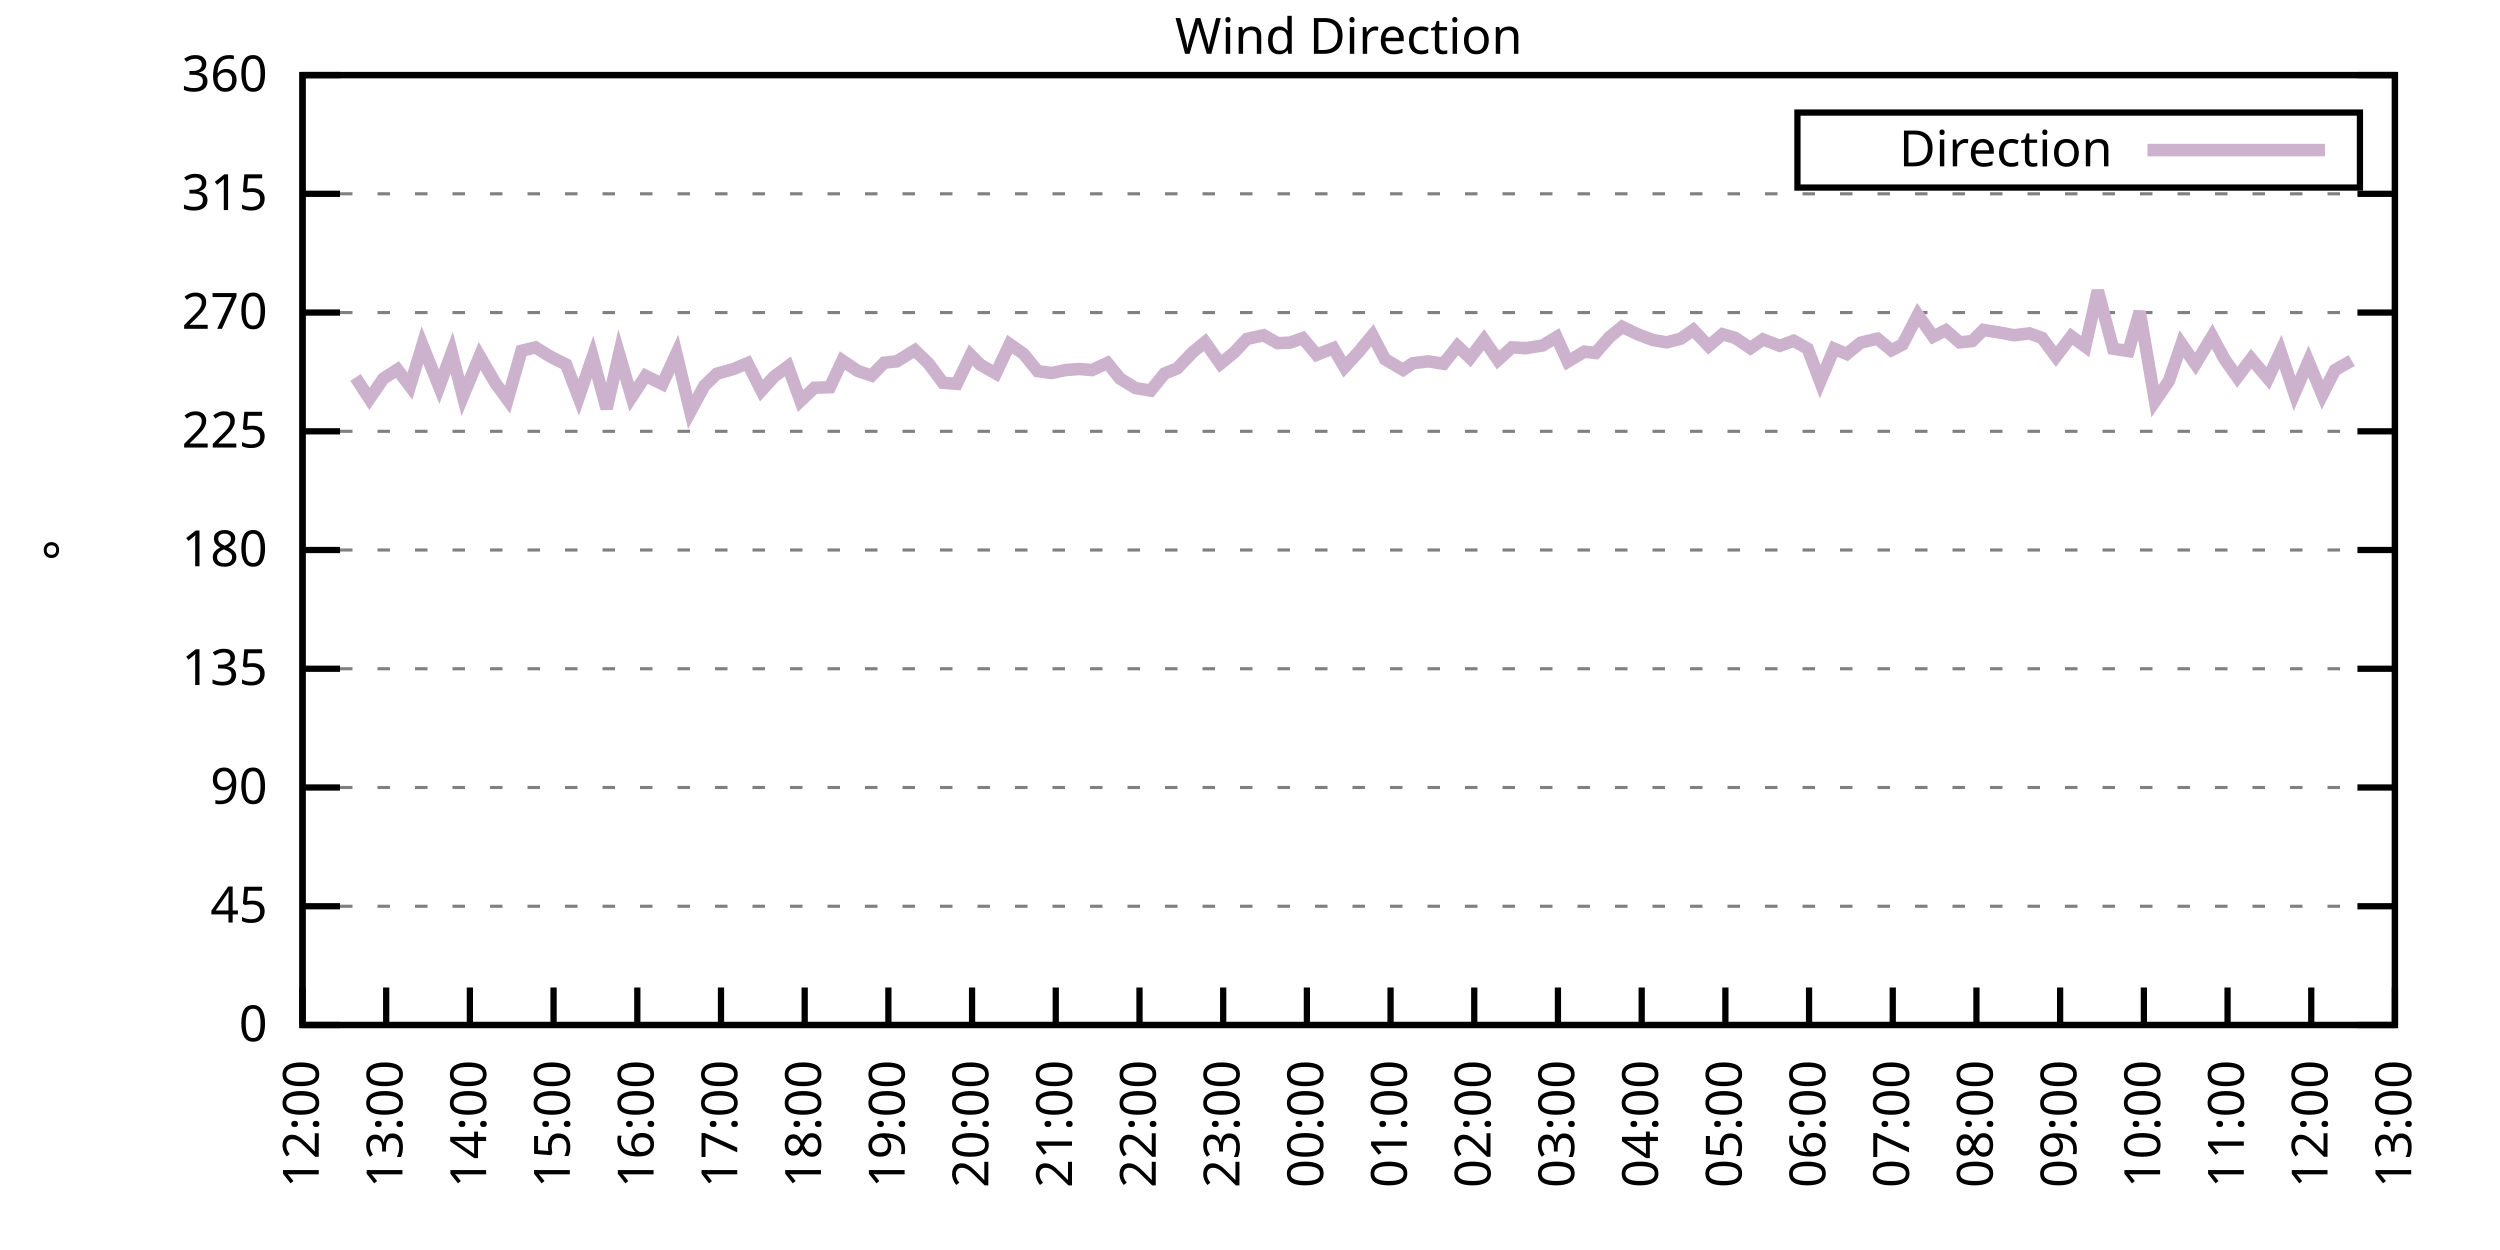
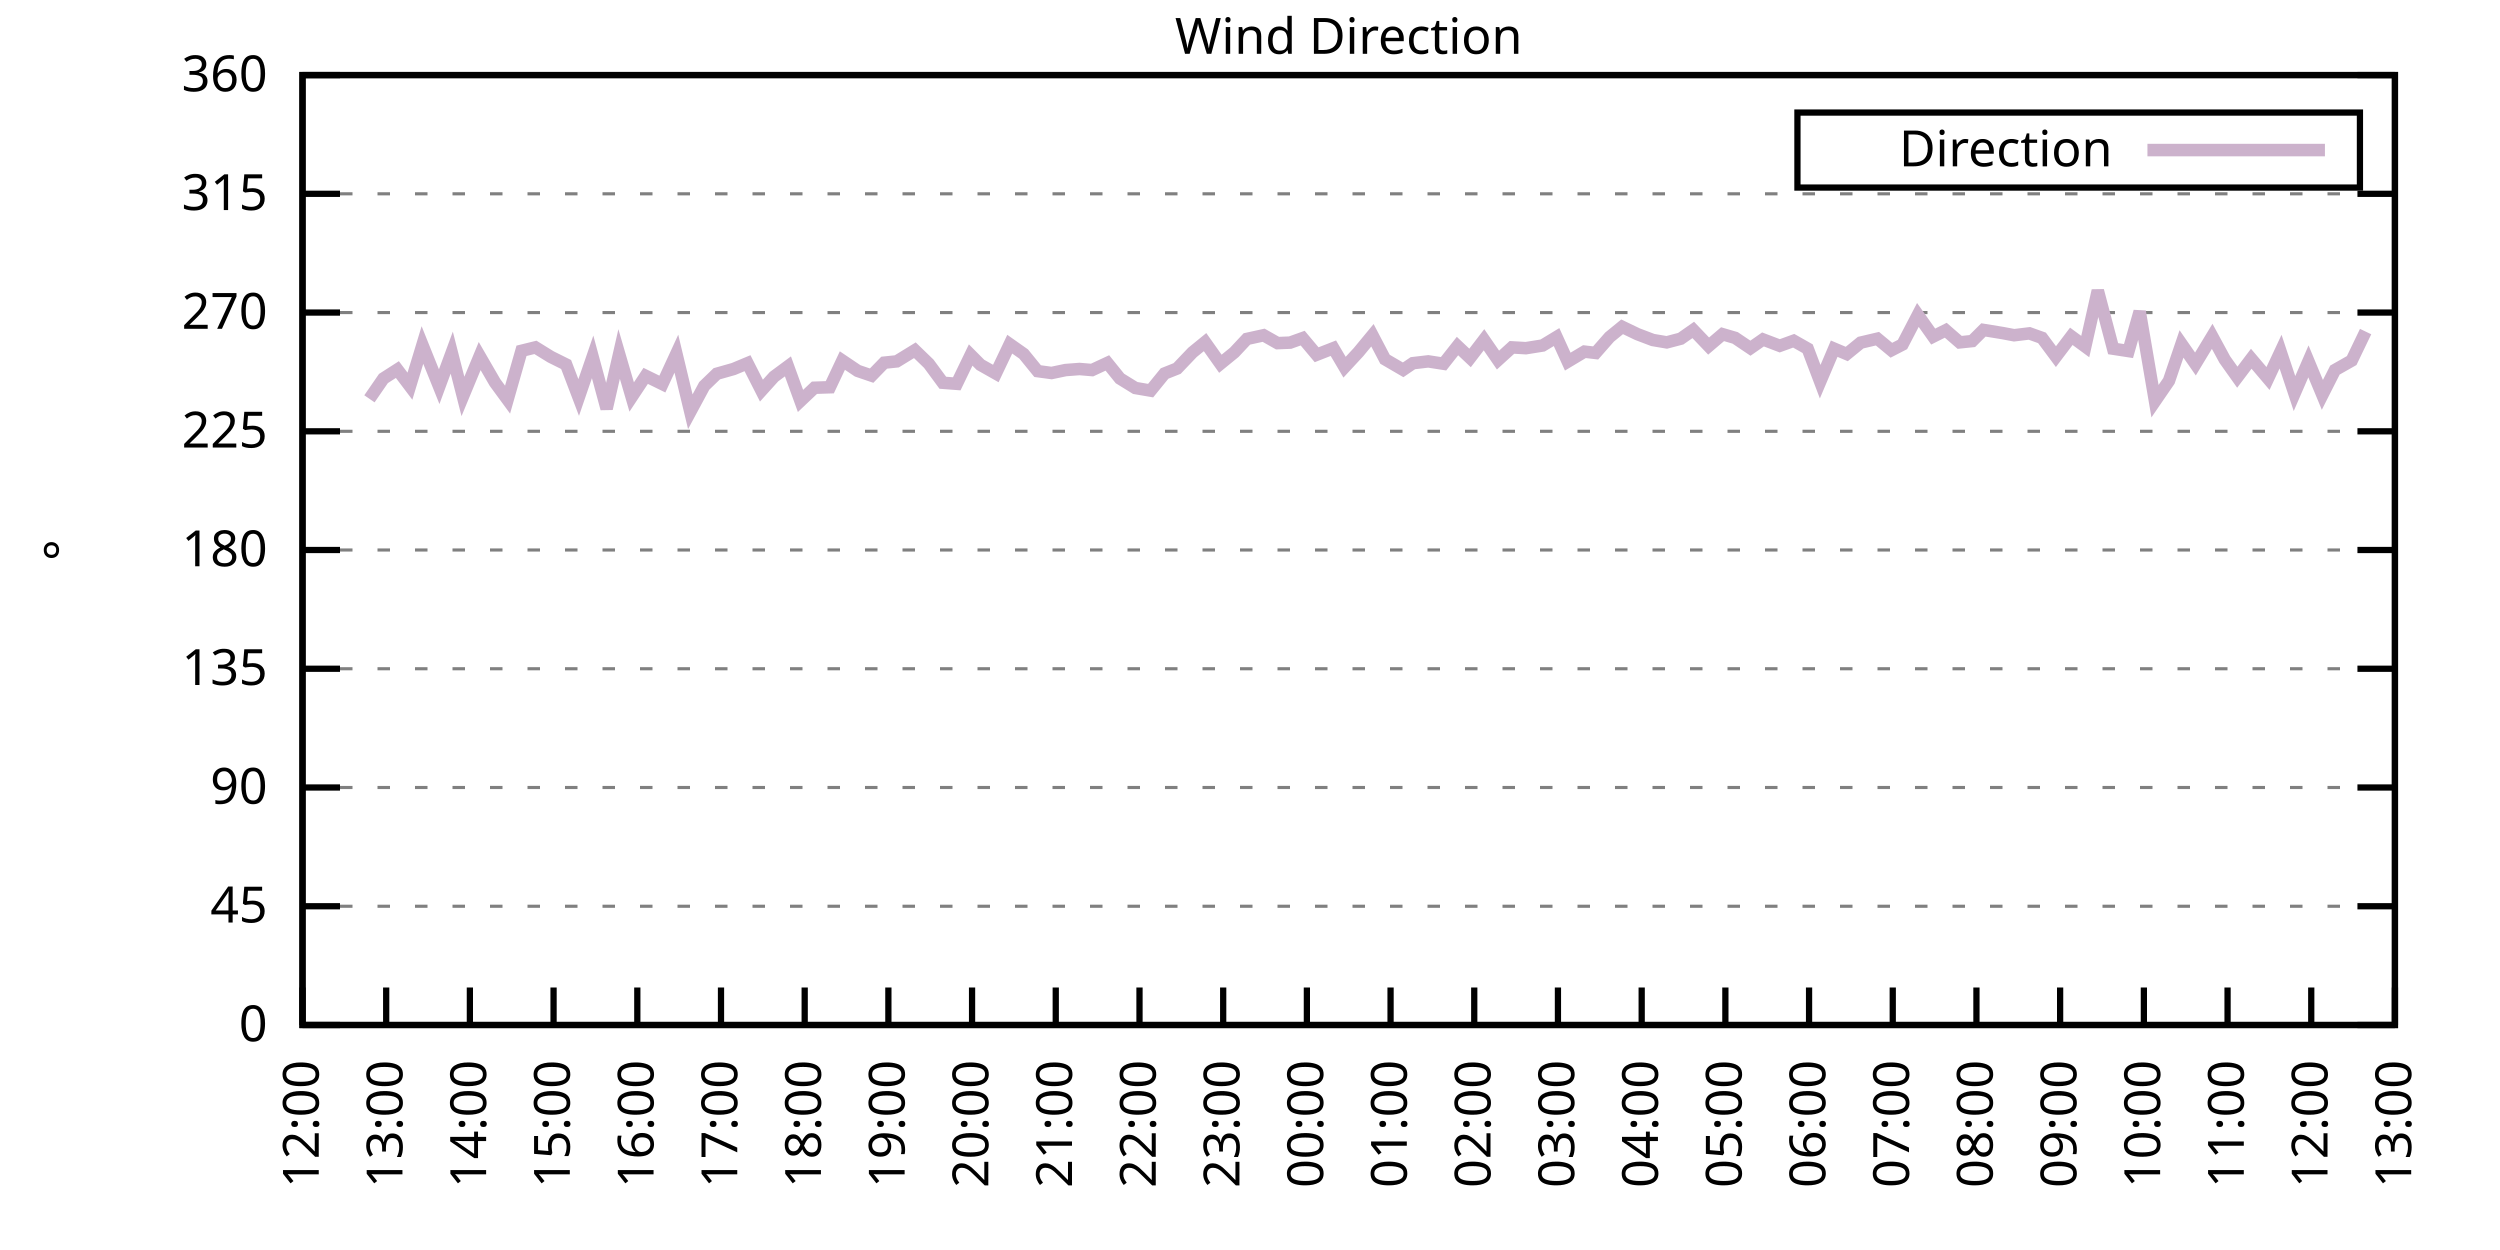
<svg xmlns="http://www.w3.org/2000/svg" xmlns:xlink="http://www.w3.org/1999/xlink" width="400" height="200" viewBox="0 0 400 200">
  <g id="gnuplot_canvas">
    <rect x="0" y="0" width="400" height="200" fill="none" />
    <defs>
      <circle id="gpDot" r="0.5" stroke-width="0.5" stroke="currentColor" />
      <path id="gpPt0" stroke-width="0.333" stroke="currentColor" d="M-1,0 h2 M0,-1 v2" />
      <path id="gpPt1" stroke-width="0.333" stroke="currentColor" d="M-1,-1 L1,1 M1,-1 L-1,1" />
      <path id="gpPt2" stroke-width="0.333" stroke="currentColor" d="M-1,0 L1,0 M0,-1 L0,1 M-1,-1 L1,1 M-1,1 L1,-1" />
      <rect id="gpPt3" stroke-width="0.333" stroke="currentColor" x="-1" y="-1" width="2" height="2" />
      <rect id="gpPt4" stroke-width="0.333" stroke="currentColor" fill="currentColor" x="-1" y="-1" width="2" height="2" />
      <circle id="gpPt5" stroke-width="0.333" stroke="currentColor" cx="0" cy="0" r="1" />
      <use xlink:href="#gpPt5" id="gpPt6" fill="currentColor" stroke="none" />
      <path id="gpPt7" stroke-width="0.333" stroke="currentColor" d="M0,-1.33 L-1.33,0.67 L1.33,0.67 z" />
      <use xlink:href="#gpPt7" id="gpPt8" fill="currentColor" stroke="none" />
      <use xlink:href="#gpPt7" id="gpPt9" stroke="currentColor" transform="rotate(180)" />
      <use xlink:href="#gpPt9" id="gpPt10" fill="currentColor" stroke="none" />
      <use xlink:href="#gpPt3" id="gpPt11" stroke="currentColor" transform="rotate(45)" />
      <use xlink:href="#gpPt11" id="gpPt12" fill="currentColor" stroke="none" />
      <path id="gpPt13" stroke-width="0.333" stroke="currentColor" d="M0,1.330 L1.265,0.411 L0.782,-1.067 L-0.782,-1.076 L-1.265,0.411 z" />
      <use xlink:href="#gpPt13" id="gpPt14" fill="currentColor" stroke="none" />
      <filter id="textbox" filterUnits="objectBoundingBox" x="0" y="0" height="1" width="1">
        <feFlood flood-color="white" flood-opacity="1" result="bgnd" />
        <feComposite in="SourceGraphic" in2="bgnd" operator="atop" />
      </filter>
      <filter id="greybox" filterUnits="objectBoundingBox" x="0" y="0" height="1" width="1">
        <feFlood flood-color="lightgrey" flood-opacity="1" result="grey" />
        <feComposite in="SourceGraphic" in2="grey" operator="atop" />
      </filter>
    </defs>
    <g fill="none" color="white" stroke="currentColor" stroke-width="1.00" stroke-linecap="butt" stroke-linejoin="miter">
</g>
    <g fill="none" color="black" stroke="currentColor" stroke-width="1.00" stroke-linecap="butt" stroke-linejoin="miter">
      <g stroke="none" shape-rendering="crispEdges">
        <polygon fill="rgb(255, 255, 255)" points="48.40,164.00 383.18,164.00 383.18,12.02 48.40,12.02 " />
      </g>
    </g>
    <g fill="none" color="black" stroke="currentColor" stroke-width="1.00" stroke-linecap="butt" stroke-linejoin="miter">
</g>
    <g fill="none" color="black" stroke="black" stroke-width="0.50" stroke-linecap="butt" stroke-linejoin="miter">
</g>
    <g fill="none" color="gray" stroke="currentColor" stroke-width="0.50" stroke-linecap="butt" stroke-linejoin="miter">
      <path stroke="gray" stroke-dasharray="2,4" class="gridline" d="M48.40,164.00 L383.19,164.00  " />
    </g>
    <g fill="none" color="gray" stroke="gray" stroke-width="1.00" stroke-linecap="butt" stroke-linejoin="miter">
</g>
    <g fill="none" color="black" stroke="currentColor" stroke-width="1.00" stroke-linecap="butt" stroke-linejoin="miter">
      <path stroke="black" d="M48.40,164.00 L54.40,164.00 M383.19,164.00 L377.19,164.00  " />
      <g transform="translate(42.80,166.60)" stroke="none" fill="black" font-family="Sans" font-size="8.00" text-anchor="end">
        <text>
          <tspan font-family="Sans"> 0</tspan>
        </text>
      </g>
    </g>
    <g fill="none" color="black" stroke="currentColor" stroke-width="1.00" stroke-linecap="butt" stroke-linejoin="miter">
</g>
    <g fill="none" color="black" stroke="black" stroke-width="0.50" stroke-linecap="butt" stroke-linejoin="miter">
</g>
    <g fill="none" color="gray" stroke="currentColor" stroke-width="0.50" stroke-linecap="butt" stroke-linejoin="miter">
      <path stroke="gray" stroke-dasharray="2,4" class="gridline" d="M48.40,145.00 L383.19,145.00  " />
    </g>
    <g fill="none" color="gray" stroke="gray" stroke-width="1.00" stroke-linecap="butt" stroke-linejoin="miter">
</g>
    <g fill="none" color="black" stroke="currentColor" stroke-width="1.00" stroke-linecap="butt" stroke-linejoin="miter">
      <path stroke="black" d="M48.40,145.00 L54.40,145.00 M383.19,145.00 L377.19,145.00  " />
      <g transform="translate(42.80,147.60)" stroke="none" fill="black" font-family="Sans" font-size="8.00" text-anchor="end">
        <text>
          <tspan font-family="Sans"> 45</tspan>
        </text>
      </g>
    </g>
    <g fill="none" color="black" stroke="currentColor" stroke-width="1.00" stroke-linecap="butt" stroke-linejoin="miter">
</g>
    <g fill="none" color="black" stroke="black" stroke-width="0.50" stroke-linecap="butt" stroke-linejoin="miter">
</g>
    <g fill="none" color="gray" stroke="currentColor" stroke-width="0.50" stroke-linecap="butt" stroke-linejoin="miter">
      <path stroke="gray" stroke-dasharray="2,4" class="gridline" d="M48.40,126.00 L383.19,126.00  " />
    </g>
    <g fill="none" color="gray" stroke="gray" stroke-width="1.00" stroke-linecap="butt" stroke-linejoin="miter">
</g>
    <g fill="none" color="black" stroke="currentColor" stroke-width="1.00" stroke-linecap="butt" stroke-linejoin="miter">
      <path stroke="black" d="M48.40,126.00 L54.40,126.00 M383.19,126.00 L377.19,126.00  " />
      <g transform="translate(42.80,128.60)" stroke="none" fill="black" font-family="Sans" font-size="8.00" text-anchor="end">
        <text>
          <tspan font-family="Sans"> 90</tspan>
        </text>
      </g>
    </g>
    <g fill="none" color="black" stroke="currentColor" stroke-width="1.00" stroke-linecap="butt" stroke-linejoin="miter">
</g>
    <g fill="none" color="black" stroke="black" stroke-width="0.50" stroke-linecap="butt" stroke-linejoin="miter">
</g>
    <g fill="none" color="gray" stroke="currentColor" stroke-width="0.50" stroke-linecap="butt" stroke-linejoin="miter">
      <path stroke="gray" stroke-dasharray="2,4" class="gridline" d="M48.40,107.00 L383.19,107.00  " />
    </g>
    <g fill="none" color="gray" stroke="gray" stroke-width="1.00" stroke-linecap="butt" stroke-linejoin="miter">
</g>
    <g fill="none" color="black" stroke="currentColor" stroke-width="1.00" stroke-linecap="butt" stroke-linejoin="miter">
      <path stroke="black" d="M48.40,107.00 L54.40,107.00 M383.19,107.00 L377.19,107.00  " />
      <g transform="translate(42.80,109.60)" stroke="none" fill="black" font-family="Sans" font-size="8.00" text-anchor="end">
        <text>
          <tspan font-family="Sans"> 135</tspan>
        </text>
      </g>
    </g>
    <g fill="none" color="black" stroke="currentColor" stroke-width="1.00" stroke-linecap="butt" stroke-linejoin="miter">
</g>
    <g fill="none" color="black" stroke="black" stroke-width="0.50" stroke-linecap="butt" stroke-linejoin="miter">
</g>
    <g fill="none" color="gray" stroke="currentColor" stroke-width="0.50" stroke-linecap="butt" stroke-linejoin="miter">
      <path stroke="gray" stroke-dasharray="2,4" class="gridline" d="M48.40,88.00 L383.19,88.00  " />
    </g>
    <g fill="none" color="gray" stroke="gray" stroke-width="1.00" stroke-linecap="butt" stroke-linejoin="miter">
</g>
    <g fill="none" color="black" stroke="currentColor" stroke-width="1.00" stroke-linecap="butt" stroke-linejoin="miter">
      <path stroke="black" d="M48.40,88.00 L54.40,88.00 M383.19,88.00 L377.19,88.00  " />
      <g transform="translate(42.80,90.60)" stroke="none" fill="black" font-family="Sans" font-size="8.00" text-anchor="end">
        <text>
          <tspan font-family="Sans"> 180</tspan>
        </text>
      </g>
    </g>
    <g fill="none" color="black" stroke="currentColor" stroke-width="1.00" stroke-linecap="butt" stroke-linejoin="miter">
</g>
    <g fill="none" color="black" stroke="black" stroke-width="0.50" stroke-linecap="butt" stroke-linejoin="miter">
</g>
    <g fill="none" color="gray" stroke="currentColor" stroke-width="0.50" stroke-linecap="butt" stroke-linejoin="miter">
      <path stroke="gray" stroke-dasharray="2,4" class="gridline" d="M48.40,69.01 L383.19,69.01  " />
    </g>
    <g fill="none" color="gray" stroke="gray" stroke-width="1.00" stroke-linecap="butt" stroke-linejoin="miter">
</g>
    <g fill="none" color="black" stroke="currentColor" stroke-width="1.00" stroke-linecap="butt" stroke-linejoin="miter">
      <path stroke="black" d="M48.40,69.01 L54.40,69.01 M383.19,69.01 L377.19,69.01  " />
      <g transform="translate(42.80,71.61)" stroke="none" fill="black" font-family="Sans" font-size="8.00" text-anchor="end">
        <text>
          <tspan font-family="Sans"> 225</tspan>
        </text>
      </g>
    </g>
    <g fill="none" color="black" stroke="currentColor" stroke-width="1.00" stroke-linecap="butt" stroke-linejoin="miter">
</g>
    <g fill="none" color="black" stroke="black" stroke-width="0.50" stroke-linecap="butt" stroke-linejoin="miter">
</g>
    <g fill="none" color="gray" stroke="currentColor" stroke-width="0.50" stroke-linecap="butt" stroke-linejoin="miter">
      <path stroke="gray" stroke-dasharray="2,4" class="gridline" d="M48.40,50.01 L383.19,50.01  " />
    </g>
    <g fill="none" color="gray" stroke="gray" stroke-width="1.00" stroke-linecap="butt" stroke-linejoin="miter">
</g>
    <g fill="none" color="black" stroke="currentColor" stroke-width="1.00" stroke-linecap="butt" stroke-linejoin="miter">
      <path stroke="black" d="M48.40,50.01 L54.40,50.01 M383.19,50.01 L377.19,50.01  " />
      <g transform="translate(42.80,52.61)" stroke="none" fill="black" font-family="Sans" font-size="8.00" text-anchor="end">
        <text>
          <tspan font-family="Sans"> 270</tspan>
        </text>
      </g>
    </g>
    <g fill="none" color="black" stroke="currentColor" stroke-width="1.00" stroke-linecap="butt" stroke-linejoin="miter">
</g>
    <g fill="none" color="black" stroke="black" stroke-width="0.50" stroke-linecap="butt" stroke-linejoin="miter">
</g>
    <g fill="none" color="gray" stroke="currentColor" stroke-width="0.50" stroke-linecap="butt" stroke-linejoin="miter">
      <path stroke="gray" stroke-dasharray="2,4" class="gridline" d="M48.40,31.01 L383.19,31.01  " />
    </g>
    <g fill="none" color="gray" stroke="gray" stroke-width="1.00" stroke-linecap="butt" stroke-linejoin="miter">
</g>
    <g fill="none" color="black" stroke="currentColor" stroke-width="1.00" stroke-linecap="butt" stroke-linejoin="miter">
      <path stroke="black" d="M48.40,31.01 L54.40,31.01 M383.19,31.01 L377.19,31.01  " />
      <g transform="translate(42.80,33.61)" stroke="none" fill="black" font-family="Sans" font-size="8.00" text-anchor="end">
        <text>
          <tspan font-family="Sans"> 315</tspan>
        </text>
      </g>
    </g>
    <g fill="none" color="black" stroke="currentColor" stroke-width="1.00" stroke-linecap="butt" stroke-linejoin="miter">
</g>
    <g fill="none" color="black" stroke="black" stroke-width="0.50" stroke-linecap="butt" stroke-linejoin="miter">
</g>
    <g fill="none" color="gray" stroke="currentColor" stroke-width="0.50" stroke-linecap="butt" stroke-linejoin="miter">
      <path stroke="gray" stroke-dasharray="2,4" class="gridline" d="M48.40,12.01 L383.19,12.01  " />
    </g>
    <g fill="none" color="gray" stroke="gray" stroke-width="1.00" stroke-linecap="butt" stroke-linejoin="miter">
</g>
    <g fill="none" color="black" stroke="currentColor" stroke-width="1.00" stroke-linecap="butt" stroke-linejoin="miter">
      <path stroke="black" d="M48.40,12.01 L54.40,12.01 M383.19,12.01 L377.19,12.01  " />
      <g transform="translate(42.80,14.61)" stroke="none" fill="black" font-family="Sans" font-size="8.00" text-anchor="end">
        <text>
          <tspan font-family="Sans"> 360</tspan>
        </text>
      </g>
    </g>
    <g fill="none" color="black" stroke="currentColor" stroke-width="1.00" stroke-linecap="butt" stroke-linejoin="miter">
      <path stroke="black" d="M48.40,164.00 L48.40,158.00  " />
      <g transform="translate(51.00,169.60) rotate(270.00)" stroke="none" fill="black" font-family="Sans" font-size="8.00" text-anchor="end">
        <text>
          <tspan font-family="Sans">12:00</tspan>
        </text>
      </g>
    </g>
    <g fill="none" color="black" stroke="currentColor" stroke-width="1.00" stroke-linecap="butt" stroke-linejoin="miter">
      <path stroke="black" d="M61.79,164.00 L61.79,158.00  " />
      <g transform="translate(64.39,169.60) rotate(270.00)" stroke="none" fill="black" font-family="Sans" font-size="8.00" text-anchor="end">
        <text>
          <tspan font-family="Sans">13:00</tspan>
        </text>
      </g>
    </g>
    <g fill="none" color="black" stroke="currentColor" stroke-width="1.00" stroke-linecap="butt" stroke-linejoin="miter">
      <path stroke="black" d="M75.18,164.00 L75.18,158.00  " />
      <g transform="translate(77.78,169.60) rotate(270.00)" stroke="none" fill="black" font-family="Sans" font-size="8.00" text-anchor="end">
        <text>
          <tspan font-family="Sans">14:00</tspan>
        </text>
      </g>
    </g>
    <g fill="none" color="black" stroke="currentColor" stroke-width="1.00" stroke-linecap="butt" stroke-linejoin="miter">
      <path stroke="black" d="M88.57,164.00 L88.57,158.00  " />
      <g transform="translate(91.17,169.60) rotate(270.00)" stroke="none" fill="black" font-family="Sans" font-size="8.00" text-anchor="end">
        <text>
          <tspan font-family="Sans">15:00</tspan>
        </text>
      </g>
    </g>
    <g fill="none" color="black" stroke="currentColor" stroke-width="1.00" stroke-linecap="butt" stroke-linejoin="miter">
      <path stroke="black" d="M101.97,164.00 L101.97,158.00  " />
      <g transform="translate(104.57,169.60) rotate(270.00)" stroke="none" fill="black" font-family="Sans" font-size="8.00" text-anchor="end">
        <text>
          <tspan font-family="Sans">16:00</tspan>
        </text>
      </g>
    </g>
    <g fill="none" color="black" stroke="currentColor" stroke-width="1.00" stroke-linecap="butt" stroke-linejoin="miter">
      <path stroke="black" d="M115.36,164.00 L115.36,158.00  " />
      <g transform="translate(117.96,169.60) rotate(270.00)" stroke="none" fill="black" font-family="Sans" font-size="8.00" text-anchor="end">
        <text>
          <tspan font-family="Sans">17:00</tspan>
        </text>
      </g>
    </g>
    <g fill="none" color="black" stroke="currentColor" stroke-width="1.00" stroke-linecap="butt" stroke-linejoin="miter">
      <path stroke="black" d="M128.75,164.00 L128.75,158.00  " />
      <g transform="translate(131.35,169.60) rotate(270.00)" stroke="none" fill="black" font-family="Sans" font-size="8.00" text-anchor="end">
        <text>
          <tspan font-family="Sans">18:00</tspan>
        </text>
      </g>
    </g>
    <g fill="none" color="black" stroke="currentColor" stroke-width="1.00" stroke-linecap="butt" stroke-linejoin="miter">
      <path stroke="black" d="M142.14,164.00 L142.14,158.00  " />
      <g transform="translate(144.74,169.60) rotate(270.00)" stroke="none" fill="black" font-family="Sans" font-size="8.00" text-anchor="end">
        <text>
          <tspan font-family="Sans">19:00</tspan>
        </text>
      </g>
    </g>
    <g fill="none" color="black" stroke="currentColor" stroke-width="1.00" stroke-linecap="butt" stroke-linejoin="miter">
      <path stroke="black" d="M155.53,164.00 L155.53,158.00  " />
      <g transform="translate(158.13,169.60) rotate(270.00)" stroke="none" fill="black" font-family="Sans" font-size="8.00" text-anchor="end">
        <text>
          <tspan font-family="Sans">20:00</tspan>
        </text>
      </g>
    </g>
    <g fill="none" color="black" stroke="currentColor" stroke-width="1.00" stroke-linecap="butt" stroke-linejoin="miter">
      <path stroke="black" d="M168.92,164.00 L168.92,158.00  " />
      <g transform="translate(171.52,169.60) rotate(270.00)" stroke="none" fill="black" font-family="Sans" font-size="8.00" text-anchor="end">
        <text>
          <tspan font-family="Sans">21:00</tspan>
        </text>
      </g>
    </g>
    <g fill="none" color="black" stroke="currentColor" stroke-width="1.00" stroke-linecap="butt" stroke-linejoin="miter">
      <path stroke="black" d="M182.32,164.00 L182.32,158.00  " />
      <g transform="translate(184.92,169.60) rotate(270.00)" stroke="none" fill="black" font-family="Sans" font-size="8.00" text-anchor="end">
        <text>
          <tspan font-family="Sans">22:00</tspan>
        </text>
      </g>
    </g>
    <g fill="none" color="black" stroke="currentColor" stroke-width="1.00" stroke-linecap="butt" stroke-linejoin="miter">
      <path stroke="black" d="M195.71,164.00 L195.71,158.00  " />
      <g transform="translate(198.31,169.60) rotate(270.00)" stroke="none" fill="black" font-family="Sans" font-size="8.00" text-anchor="end">
        <text>
          <tspan font-family="Sans">23:00</tspan>
        </text>
      </g>
    </g>
    <g fill="none" color="black" stroke="currentColor" stroke-width="1.00" stroke-linecap="butt" stroke-linejoin="miter">
      <path stroke="black" d="M209.10,164.00 L209.10,158.00  " />
      <g transform="translate(211.70,169.60) rotate(270.00)" stroke="none" fill="black" font-family="Sans" font-size="8.00" text-anchor="end">
        <text>
          <tspan font-family="Sans">00:00</tspan>
        </text>
      </g>
    </g>
    <g fill="none" color="black" stroke="currentColor" stroke-width="1.00" stroke-linecap="butt" stroke-linejoin="miter">
      <path stroke="black" d="M222.49,164.00 L222.49,158.00  " />
      <g transform="translate(225.09,169.60) rotate(270.00)" stroke="none" fill="black" font-family="Sans" font-size="8.00" text-anchor="end">
        <text>
          <tspan font-family="Sans">01:00</tspan>
        </text>
      </g>
    </g>
    <g fill="none" color="black" stroke="currentColor" stroke-width="1.00" stroke-linecap="butt" stroke-linejoin="miter">
      <path stroke="black" d="M235.88,164.00 L235.88,158.00  " />
      <g transform="translate(238.48,169.60) rotate(270.00)" stroke="none" fill="black" font-family="Sans" font-size="8.00" text-anchor="end">
        <text>
          <tspan font-family="Sans">02:00</tspan>
        </text>
      </g>
    </g>
    <g fill="none" color="black" stroke="currentColor" stroke-width="1.00" stroke-linecap="butt" stroke-linejoin="miter">
      <path stroke="black" d="M249.27,164.00 L249.27,158.00  " />
      <g transform="translate(251.87,169.60) rotate(270.00)" stroke="none" fill="black" font-family="Sans" font-size="8.00" text-anchor="end">
        <text>
          <tspan font-family="Sans">03:00</tspan>
        </text>
      </g>
    </g>
    <g fill="none" color="black" stroke="currentColor" stroke-width="1.00" stroke-linecap="butt" stroke-linejoin="miter">
      <path stroke="black" d="M262.67,164.00 L262.67,158.00  " />
      <g transform="translate(265.27,169.60) rotate(270.00)" stroke="none" fill="black" font-family="Sans" font-size="8.00" text-anchor="end">
        <text>
          <tspan font-family="Sans">04:00</tspan>
        </text>
      </g>
    </g>
    <g fill="none" color="black" stroke="currentColor" stroke-width="1.00" stroke-linecap="butt" stroke-linejoin="miter">
      <path stroke="black" d="M276.06,164.00 L276.06,158.00  " />
      <g transform="translate(278.66,169.60) rotate(270.00)" stroke="none" fill="black" font-family="Sans" font-size="8.00" text-anchor="end">
        <text>
          <tspan font-family="Sans">05:00</tspan>
        </text>
      </g>
    </g>
    <g fill="none" color="black" stroke="currentColor" stroke-width="1.00" stroke-linecap="butt" stroke-linejoin="miter">
      <path stroke="black" d="M289.45,164.00 L289.45,158.00  " />
      <g transform="translate(292.05,169.60) rotate(270.00)" stroke="none" fill="black" font-family="Sans" font-size="8.00" text-anchor="end">
        <text>
          <tspan font-family="Sans">06:00</tspan>
        </text>
      </g>
    </g>
    <g fill="none" color="black" stroke="currentColor" stroke-width="1.00" stroke-linecap="butt" stroke-linejoin="miter">
      <path stroke="black" d="M302.84,164.00 L302.84,158.00  " />
      <g transform="translate(305.44,169.60) rotate(270.00)" stroke="none" fill="black" font-family="Sans" font-size="8.00" text-anchor="end">
        <text>
          <tspan font-family="Sans">07:00</tspan>
        </text>
      </g>
    </g>
    <g fill="none" color="black" stroke="currentColor" stroke-width="1.00" stroke-linecap="butt" stroke-linejoin="miter">
      <path stroke="black" d="M316.23,164.00 L316.23,158.00  " />
      <g transform="translate(318.83,169.60) rotate(270.00)" stroke="none" fill="black" font-family="Sans" font-size="8.00" text-anchor="end">
        <text>
          <tspan font-family="Sans">08:00</tspan>
        </text>
      </g>
    </g>
    <g fill="none" color="black" stroke="currentColor" stroke-width="1.00" stroke-linecap="butt" stroke-linejoin="miter">
      <path stroke="black" d="M329.62,164.00 L329.62,158.00  " />
      <g transform="translate(332.22,169.60) rotate(270.00)" stroke="none" fill="black" font-family="Sans" font-size="8.00" text-anchor="end">
        <text>
          <tspan font-family="Sans">09:00</tspan>
        </text>
      </g>
    </g>
    <g fill="none" color="black" stroke="currentColor" stroke-width="1.00" stroke-linecap="butt" stroke-linejoin="miter">
      <path stroke="black" d="M343.02,164.00 L343.02,158.00  " />
      <g transform="translate(345.62,169.60) rotate(270.00)" stroke="none" fill="black" font-family="Sans" font-size="8.00" text-anchor="end">
        <text>
          <tspan font-family="Sans">10:00</tspan>
        </text>
      </g>
    </g>
    <g fill="none" color="black" stroke="currentColor" stroke-width="1.00" stroke-linecap="butt" stroke-linejoin="miter">
      <path stroke="black" d="M356.41,164.00 L356.41,158.00  " />
      <g transform="translate(359.01,169.60) rotate(270.00)" stroke="none" fill="black" font-family="Sans" font-size="8.00" text-anchor="end">
        <text>
          <tspan font-family="Sans">11:00</tspan>
        </text>
      </g>
    </g>
    <g fill="none" color="black" stroke="currentColor" stroke-width="1.00" stroke-linecap="butt" stroke-linejoin="miter">
      <path stroke="black" d="M369.80,164.00 L369.80,158.00  " />
      <g transform="translate(372.40,169.60) rotate(270.00)" stroke="none" fill="black" font-family="Sans" font-size="8.00" text-anchor="end">
        <text>
          <tspan font-family="Sans">12:00</tspan>
        </text>
      </g>
    </g>
    <g fill="none" color="black" stroke="currentColor" stroke-width="1.00" stroke-linecap="butt" stroke-linejoin="miter">
      <path stroke="black" d="M383.19,164.00 L383.19,158.00  " />
      <g transform="translate(385.79,169.60) rotate(270.00)" stroke="none" fill="black" font-family="Sans" font-size="8.00" text-anchor="end">
        <text>
          <tspan font-family="Sans">13:00</tspan>
        </text>
      </g>
    </g>
    <g fill="none" color="black" stroke="currentColor" stroke-width="1.00" stroke-linecap="butt" stroke-linejoin="miter">
</g>
    <g fill="none" color="black" stroke="currentColor" stroke-width="1.00" stroke-linecap="butt" stroke-linejoin="miter">
      <path stroke="black" d="M48.40,12.01 L48.40,164.00 L383.19,164.00 L383.19,12.01 L48.40,12.01 Z  " />
    </g>
    <g fill="none" color="black" stroke="currentColor" stroke-width="1.00" stroke-linecap="butt" stroke-linejoin="miter">
</g>
    <g fill="none" color="black" stroke="currentColor" stroke-width="1.00" stroke-linecap="butt" stroke-linejoin="miter">
      <path stroke="black" d="M287.59,30.01 L287.59,18.01 L377.59,18.01 L377.59,30.01 L287.59,30.01 Z  " />
    </g>
    <g id="Wind_direction_plot_1">
      <g fill="none" color="white" stroke="black" stroke-width="2.00" stroke-linecap="butt" stroke-linejoin="miter">
</g>
      <g fill="none" color="black" stroke="currentColor" stroke-width="2.00" stroke-linecap="butt" stroke-linejoin="miter">
        <g transform="translate(337.99,26.61)" stroke="none" fill="black" font-family="Sans" font-size="8.00" text-anchor="end">
          <text>
            <tspan font-family="Sans">Direction</tspan>
          </text>
        </g>
      </g>
      <g fill="none" color="black" stroke="currentColor" stroke-width="2.00" stroke-linecap="butt" stroke-linejoin="miter">
-         <path stroke="rgb(204, 178, 204)" d="M343.59,24.01 L371.99,24.01 M56.88,60.39 L59.11,63.81 L61.35,60.56 L63.58,59.13 L65.59,61.79 L67.59,55.20   L70.27,61.87 L72.28,56.42 L74.07,63.43 L76.75,56.97 L79.20,61.20 L81.21,63.94 L83.44,56.13 L85.67,55.58   L88.13,57.10 L90.58,58.32 L92.59,63.60 L94.82,57.10 L97.06,65.38 L99.06,56.64 L101.07,63.52 L103.31,60.14   L105.98,61.45 L108.22,56.59 L110.45,65.88 L112.68,61.74 L114.69,59.80 L117.37,59.04 L119.60,58.11 L121.83,62.50   L123.84,60.27 L126.07,58.62 L128.08,64.15 L130.31,62.04 L132.77,61.96 L134.78,57.69 L137.23,59.34 L139.46,60.10   L141.47,58.03 L143.48,57.82 L146.38,56.04 L148.61,58.20 L150.85,61.24 L153.08,61.41 L155.31,56.80 L156.87,58.37   L159.33,59.76 L161.56,55.07 L163.79,56.64 L166.02,59.38 L168.25,59.68 L170.49,59.21 L172.72,59.04 L174.73,59.21   L177.18,58.07 L179.19,60.56 L181.65,62.08 L184.10,62.50 L186.33,59.76 L188.34,58.96 L190.80,56.38 L192.81,54.74   L195.26,58.20 L197.49,56.38 L199.50,54.23 L202.18,53.64 L204.41,54.90 L206.42,54.82 L208.43,54.10 L210.66,56.76   L213.34,55.71 L215.13,58.75 L217.36,56.34 L219.59,53.64 L221.60,57.48 L224.50,59.17 L226.06,58.11 L228.52,57.82   L230.97,58.20 L233.20,55.37 L235.21,57.27 L237.44,54.36 L239.68,57.61 L241.91,55.58 L244.14,55.71 L246.82,55.28   L249.05,53.93 L250.84,57.86 L253.51,56.26 L255.30,56.47 L257.53,53.93 L259.54,52.29 L262.00,53.47 L264.45,54.40   L266.68,54.78 L268.92,54.19 L270.92,52.79 L273.38,55.37 L275.61,53.47 L277.62,54.06 L280.07,55.71 L282.08,54.31   L284.76,55.33 L286.99,54.52 L289.23,55.79 L291.23,61.07 L293.47,55.79 L295.48,56.64 L297.71,54.82 L300.39,54.19   L302.62,56.04 L304.40,55.12 L306.86,50.39 L309.31,53.85 L311.32,52.84 L313.55,54.78 L315.56,54.57 L317.35,52.79   L320.47,53.30 L322.26,53.64 L324.71,53.34 L326.72,54.06 L328.95,57.06 L331.41,53.81 L333.64,55.45 L335.65,46.50   L338.10,55.79 L340.56,56.17 L342.35,49.84 L344.80,64.19 L347.03,60.94 L349.04,55.03 L351.27,58.24 L353.95,53.81   L355.96,57.52 L357.97,60.35 L360.20,57.40 L362.88,60.56 L364.89,56.26 L367.12,62.97 L369.35,57.82 L371.58,63.18   L373.59,59.21 L376.27,57.69  " />
+         <path stroke="rgb(204, 178, 204)" d="M343.59,24.01 L371.99,24.01 M59.11,63.81 L61.35,60.56 L63.58,59.13 L65.59,61.79 L67.59,55.20 L70.27,61.87   L72.28,56.42 L74.07,63.43 L76.75,56.97 L79.20,61.20 L81.21,63.94 L83.44,56.13 L85.67,55.58 L88.13,57.10   L90.58,58.32 L92.59,63.60 L94.82,57.10 L97.06,65.38 L99.06,56.64 L101.07,63.52 L103.31,60.14 L105.98,61.45   L108.22,56.59 L110.45,65.88 L112.68,61.74 L114.69,59.80 L117.37,59.04 L119.60,58.11 L121.83,62.50 L123.84,60.27   L126.07,58.62 L128.08,64.15 L130.31,62.04 L132.77,61.96 L134.78,57.69 L137.23,59.34 L139.46,60.10 L141.47,58.03   L143.48,57.82 L146.38,56.04 L148.61,58.20 L150.85,61.24 L153.08,61.41 L155.31,56.80 L156.87,58.37 L159.33,59.76   L161.56,55.07 L163.79,56.64 L166.02,59.38 L168.25,59.68 L170.49,59.21 L172.72,59.04 L174.73,59.21 L177.18,58.07   L179.19,60.56 L181.65,62.08 L184.10,62.50 L186.33,59.76 L188.34,58.96 L190.80,56.38 L192.81,54.74 L195.26,58.20   L197.49,56.38 L199.50,54.23 L202.18,53.64 L204.41,54.90 L206.42,54.82 L208.43,54.10 L210.66,56.76 L213.34,55.71   L215.13,58.75 L217.36,56.34 L219.59,53.64 L221.60,57.48 L224.50,59.17 L226.06,58.11 L228.52,57.82 L230.97,58.20   L233.20,55.37 L235.21,57.27 L237.44,54.36 L239.68,57.61 L241.91,55.58 L244.14,55.71 L246.82,55.28 L249.05,53.93   L250.84,57.86 L253.51,56.26 L255.30,56.47 L257.53,53.93 L259.54,52.29 L262.00,53.47 L264.45,54.40 L266.68,54.78   L268.92,54.19 L270.92,52.79 L273.38,55.37 L275.61,53.47 L277.62,54.06 L280.07,55.71 L282.08,54.31 L284.76,55.33   L286.99,54.52 L289.23,55.79 L291.23,61.07 L293.47,55.79 L295.48,56.64 L297.71,54.82 L300.39,54.19 L302.62,56.04   L304.40,55.12 L306.86,50.39 L309.31,53.85 L311.32,52.84 L313.55,54.78 L315.56,54.57 L317.35,52.79 L320.47,53.30   L322.26,53.64 L324.71,53.34 L326.72,54.06 L328.95,57.06 L331.41,53.81 L333.64,55.45 L335.65,46.50 L338.10,55.79   L340.56,56.17 L342.35,49.84 L344.80,64.19 L347.03,60.94 L349.04,55.03 L351.27,58.24 L353.95,53.81 L355.96,57.52   L357.97,60.35 L360.20,57.40 L362.88,60.56 L364.89,56.26 L367.12,62.97 L369.35,57.82 L371.58,63.18 L373.59,59.21   L376.27,57.69 L378.50,53.05  " />
      </g>
    </g>
    <g fill="none" color="black" stroke="currentColor" stroke-width="2.00" stroke-linecap="butt" stroke-linejoin="miter">
</g>
    <g fill="none" color="black" stroke="black" stroke-width="1.00" stroke-linecap="butt" stroke-linejoin="miter">
</g>
    <g fill="none" color="black" stroke="currentColor" stroke-width="1.00" stroke-linecap="butt" stroke-linejoin="miter">
      <path stroke="black" d="M48.40,12.01 L48.40,164.00 L383.19,164.00 L383.19,12.01 L48.40,12.01 Z  " />
      <g transform="translate(12.80,88.01) rotate(270.00)" stroke="none" fill="black" font-family="Sans" font-size="8.00" text-anchor="middle">
        <text>
          <tspan font-family="Sans">°</tspan>
        </text>
      </g>
    </g>
    <g fill="none" color="black" stroke="currentColor" stroke-width="1.00" stroke-linecap="butt" stroke-linejoin="miter">
</g>
    <g fill="none" color="black" stroke="currentColor" stroke-width="1.00" stroke-linecap="butt" stroke-linejoin="miter">
      <g transform="translate(215.79,8.61)" stroke="none" fill="black" font-family="Sans" font-size="8.00" text-anchor="middle">
        <text>
          <tspan font-family="Sans">Wind Direction</tspan>
        </text>
      </g>
    </g>
    <g fill="none" color="black" stroke="currentColor" stroke-width="1.00" stroke-linecap="butt" stroke-linejoin="miter">
</g>
  </g>
</svg>
